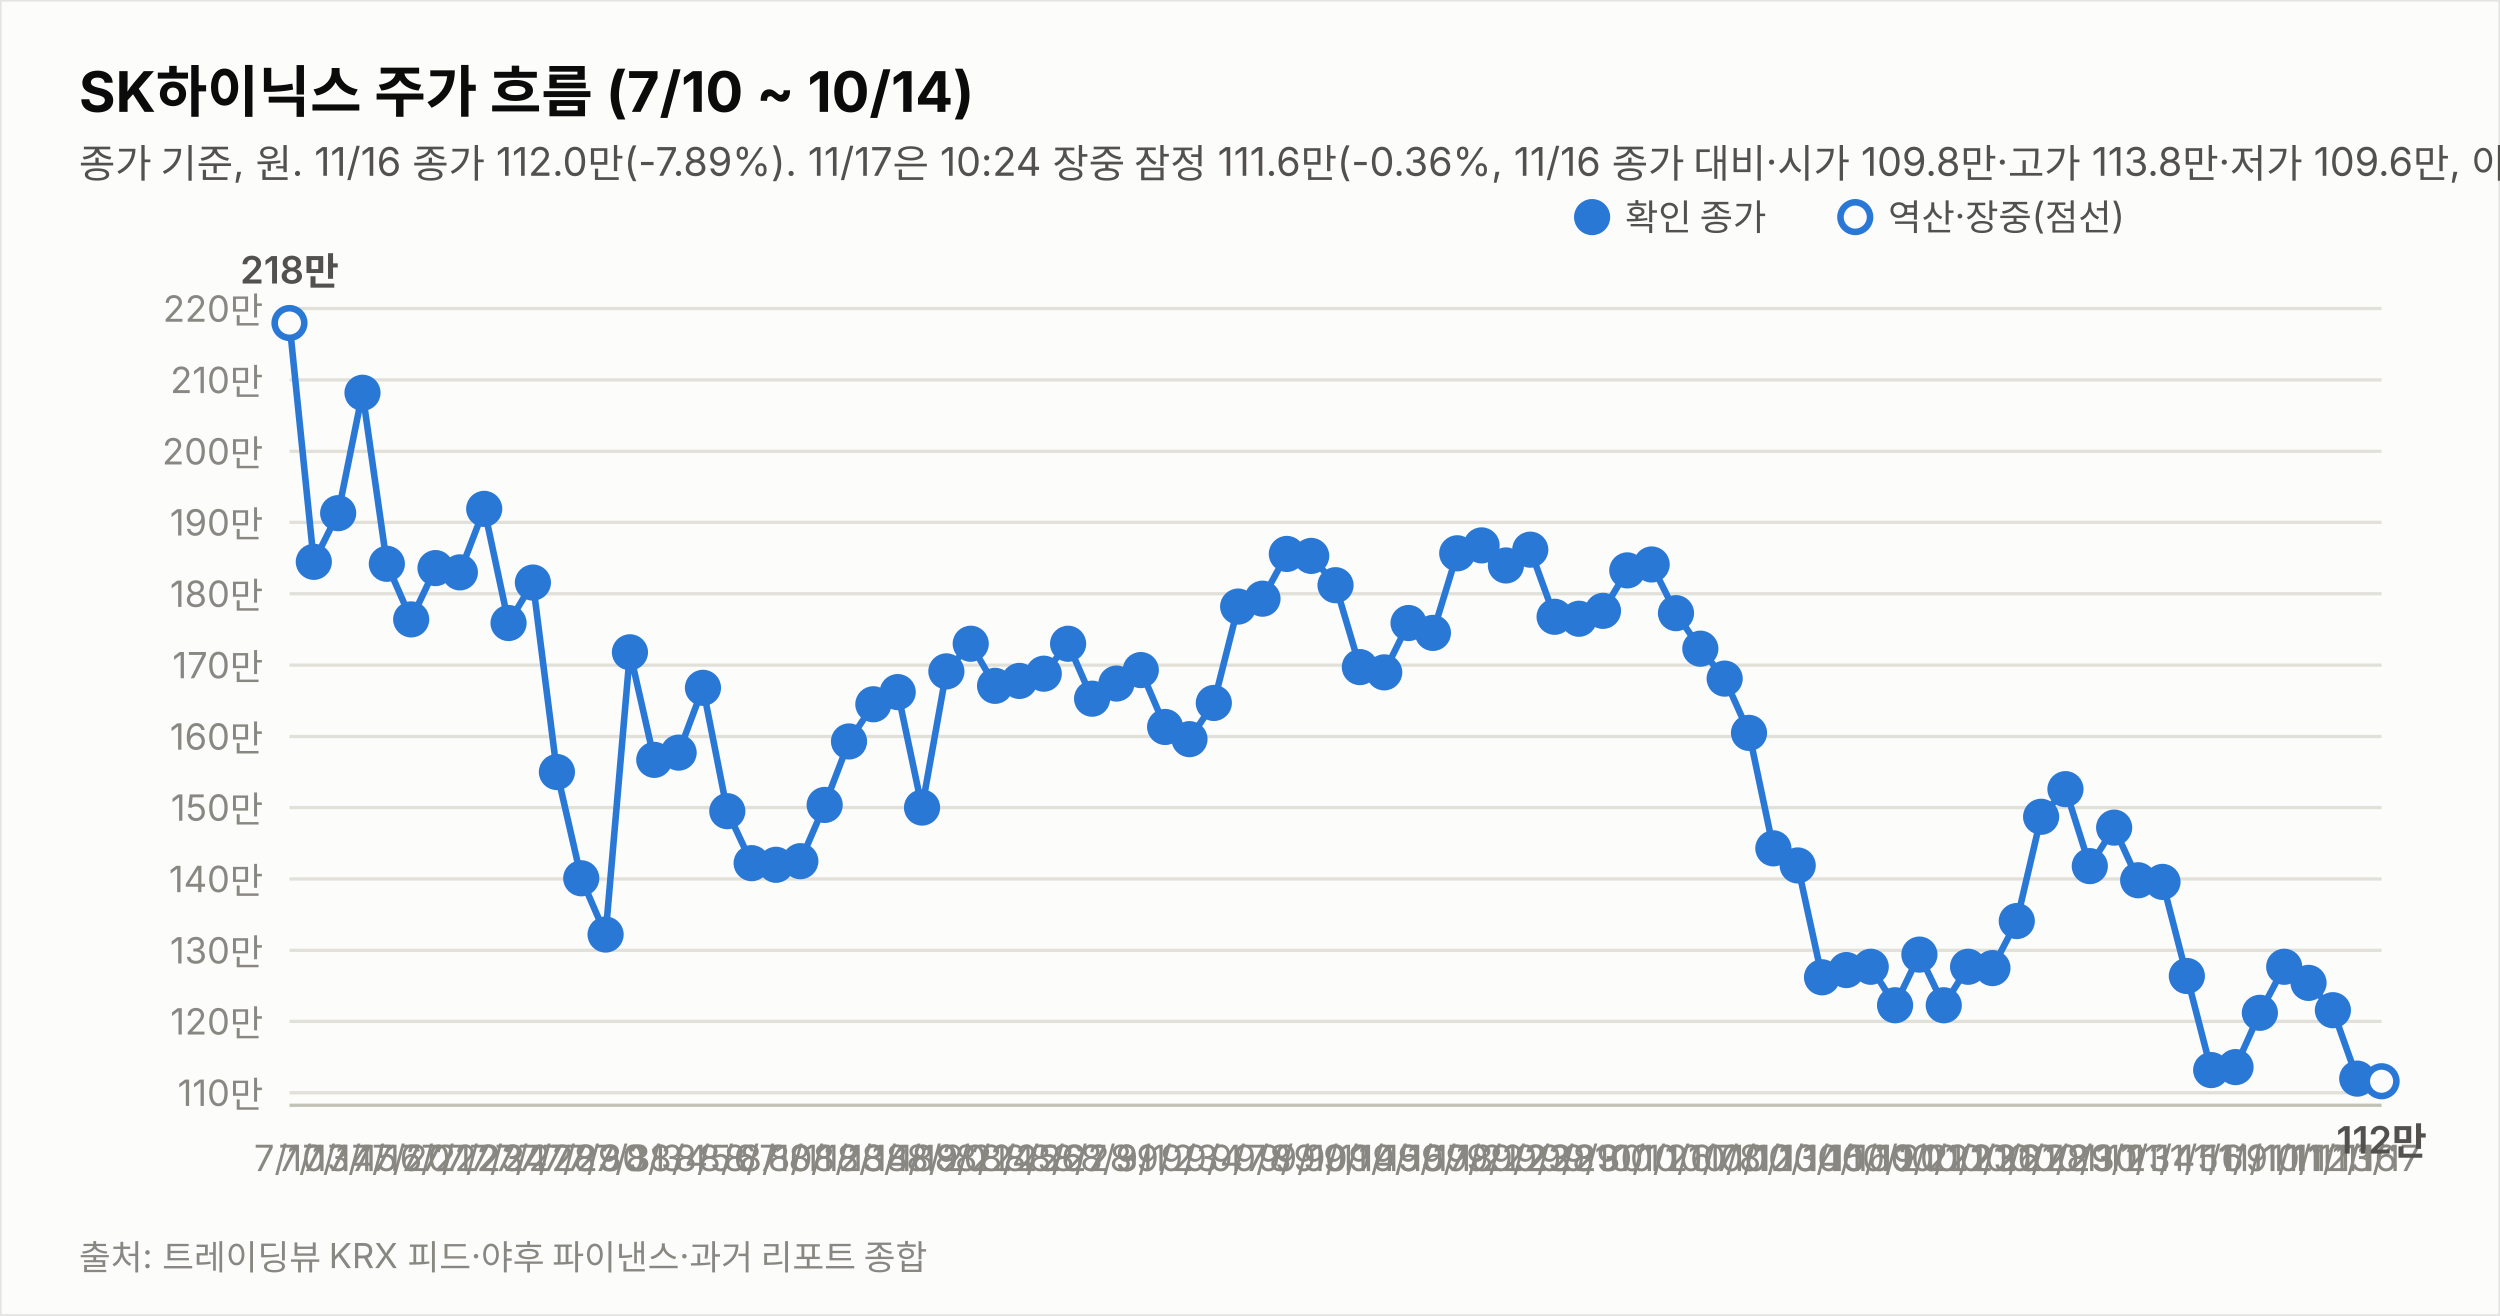
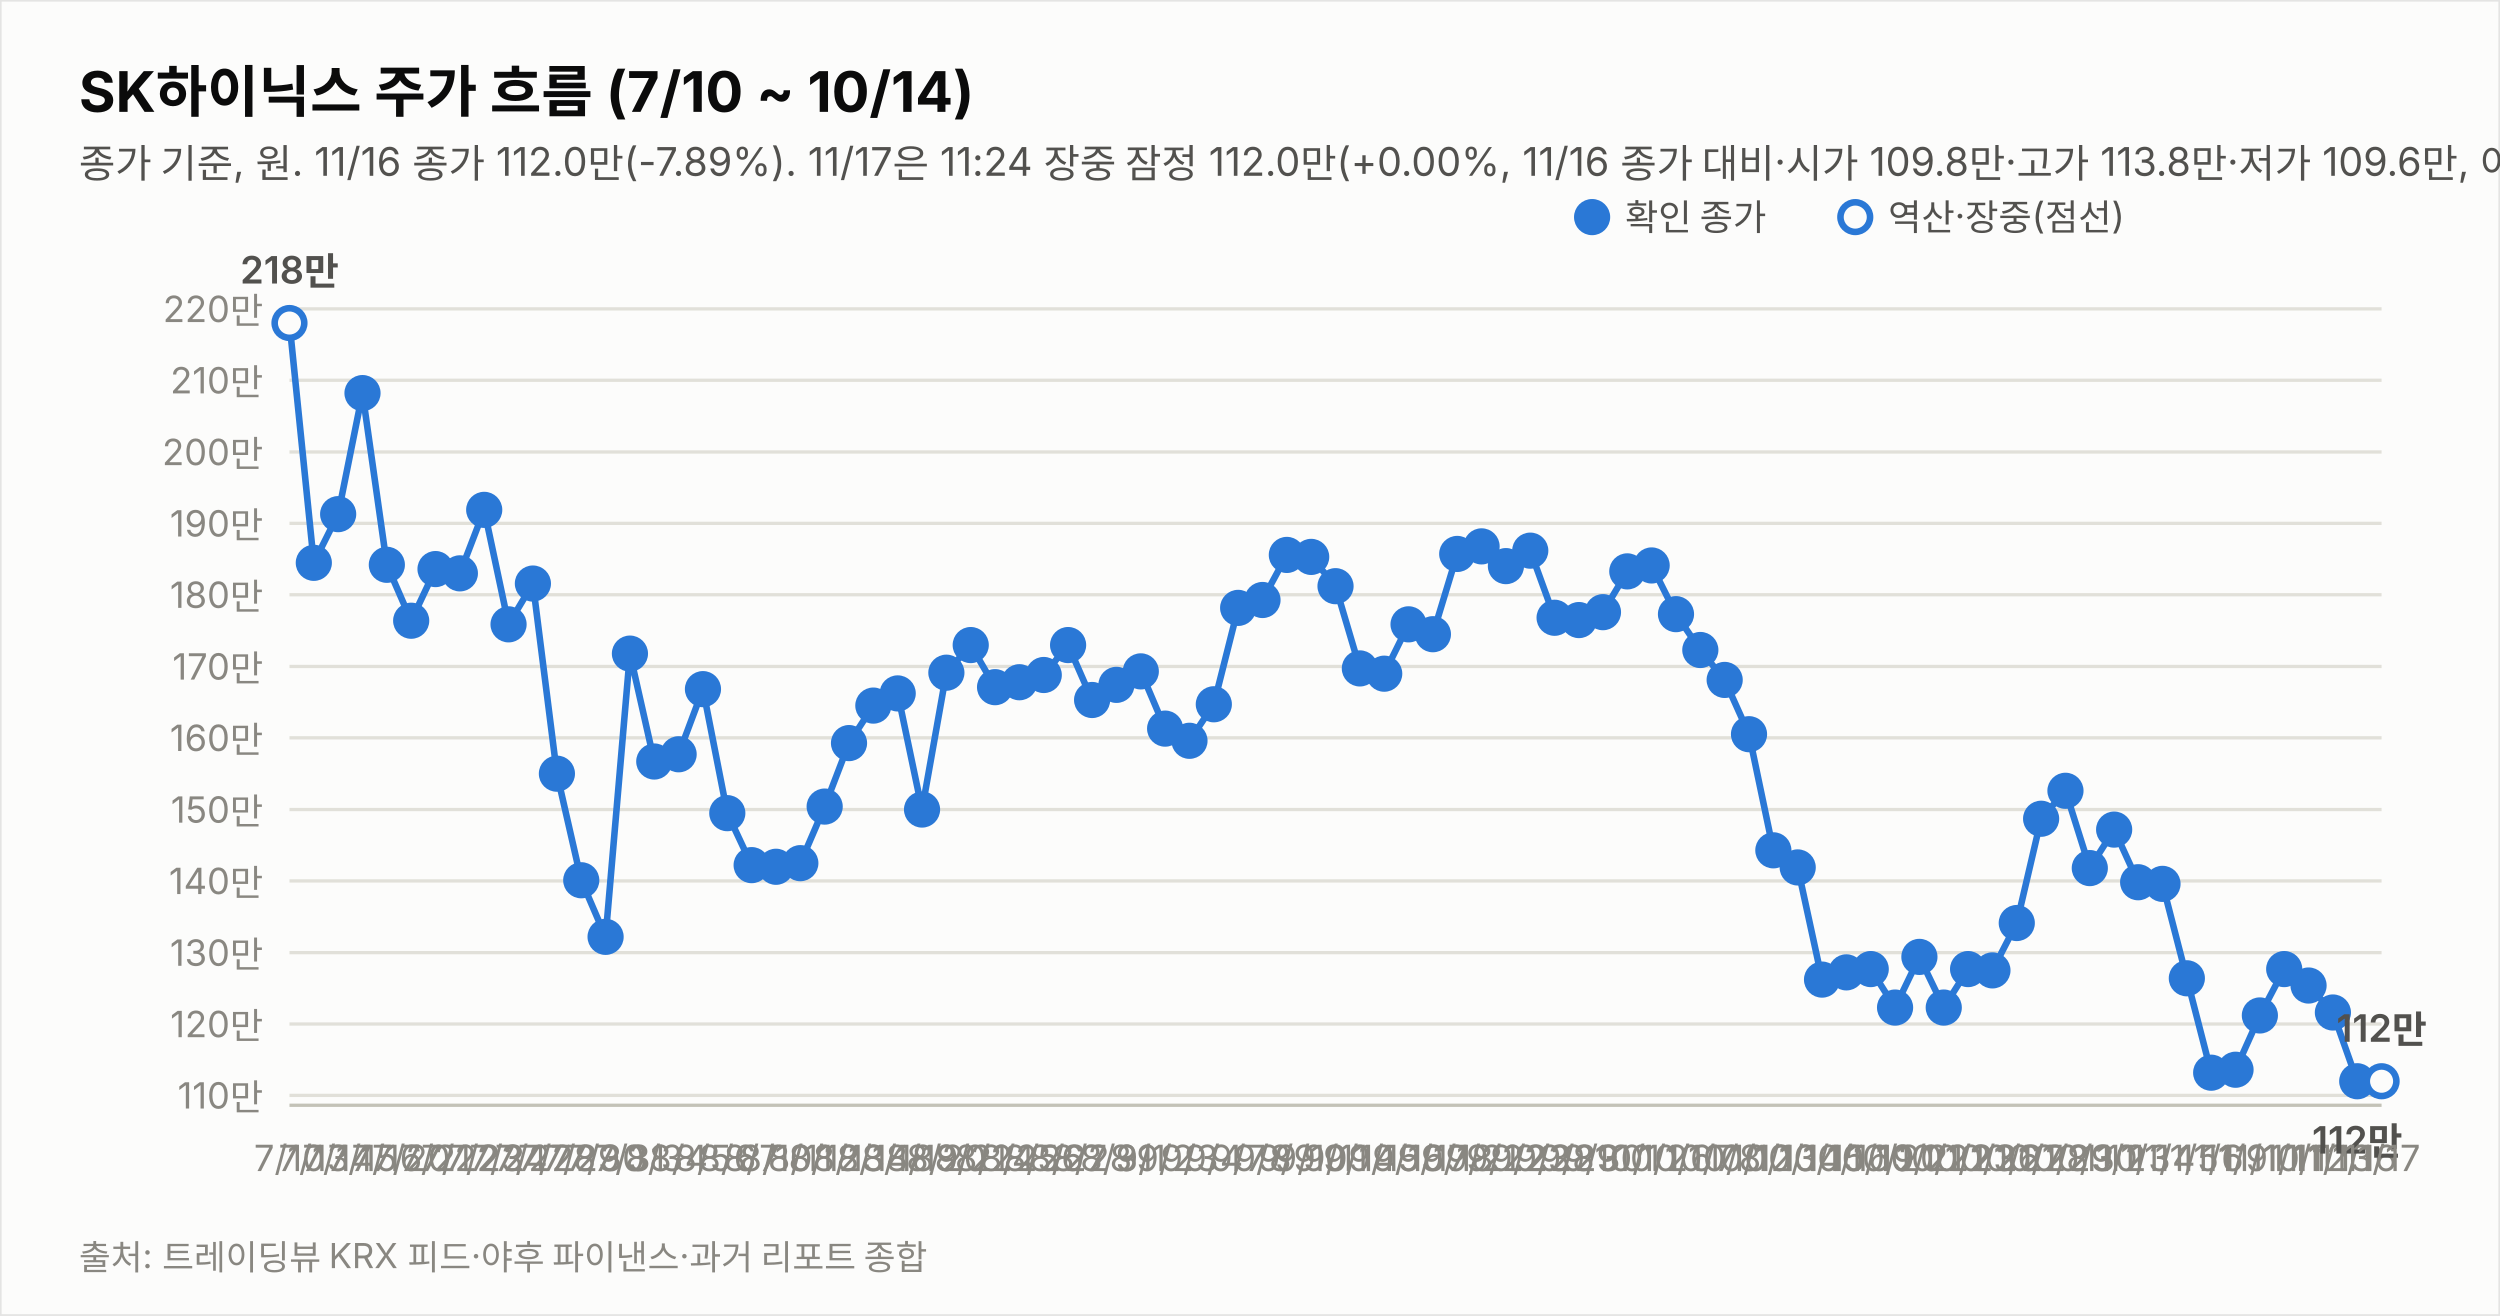
<svg xmlns="http://www.w3.org/2000/svg" width="760" height="400" viewBox="0 0 760 400" font-family="system-ui,-apple-system,&quot;Segoe UI&quot;,&quot;Malgun Gothic&quot;,&quot;Apple SD Gothic Neo&quot;,sans-serif">
  <rect width="760" height="400" fill="#fcfcfb" stroke="rgba(11,11,11,0.10)" />
  <text x="24" y="34" font-size="17" font-weight="700" fill="#0b0b0b">SK하이닉스 주가 흐름 (7/10 ~ 10/14)</text>
-   <text x="24" y="54" font-size="12" fill="#52514e">종가 기준, 원. 11/16 종가 112.0만(-7.89%). 11/17은 10:24 장중 잠정 111.6만(-0.36%, 11/16 종가 대비·시가 109.8만·고가 113.8만·저가 109.6만, 야후 지연 시세). 지표는 11/17 10:24 잠정.</text>
-   <line x1="88" y1="332.2" x2="724" y2="332.2" stroke="#e1e0d9" stroke-width="1" />
-   <text x="80" y="336.2" font-size="11" fill="#898781" text-anchor="end" style="font-variant-numeric:tabular-nums">110만</text>
-   <line x1="88" y1="310.5" x2="724" y2="310.5" stroke="#e1e0d9" stroke-width="1" />
-   <text x="80" y="314.5" font-size="11" fill="#898781" text-anchor="end" style="font-variant-numeric:tabular-nums">120만</text>
-   <line x1="88" y1="288.9" x2="724" y2="288.9" stroke="#e1e0d9" stroke-width="1" />
-   <text x="80" y="292.9" font-size="11" fill="#898781" text-anchor="end" style="font-variant-numeric:tabular-nums">130만</text>
-   <line x1="88" y1="267.2" x2="724" y2="267.2" stroke="#e1e0d9" stroke-width="1" />
-   <text x="80" y="271.2" font-size="11" fill="#898781" text-anchor="end" style="font-variant-numeric:tabular-nums">140만</text>
-   <line x1="88" y1="245.5" x2="724" y2="245.5" stroke="#e1e0d9" stroke-width="1" />
-   <text x="80" y="249.5" font-size="11" fill="#898781" text-anchor="end" style="font-variant-numeric:tabular-nums">150만</text>
-   <line x1="88" y1="223.9" x2="724" y2="223.9" stroke="#e1e0d9" stroke-width="1" />
-   <text x="80" y="227.9" font-size="11" fill="#898781" text-anchor="end" style="font-variant-numeric:tabular-nums">160만</text>
-   <line x1="88" y1="202.2" x2="724" y2="202.2" stroke="#e1e0d9" stroke-width="1" />
-   <text x="80" y="206.2" font-size="11" fill="#898781" text-anchor="end" style="font-variant-numeric:tabular-nums">170만</text>
-   <line x1="88" y1="180.5" x2="724" y2="180.5" stroke="#e1e0d9" stroke-width="1" />
-   <text x="80" y="184.5" font-size="11" fill="#898781" text-anchor="end" style="font-variant-numeric:tabular-nums">180만</text>
-   <line x1="88" y1="158.8" x2="724" y2="158.8" stroke="#e1e0d9" stroke-width="1" />
-   <text x="80" y="162.8" font-size="11" fill="#898781" text-anchor="end" style="font-variant-numeric:tabular-nums">190만</text>
-   <line x1="88" y1="137.2" x2="724" y2="137.2" stroke="#e1e0d9" stroke-width="1" />
-   <text x="80" y="141.2" font-size="11" fill="#898781" text-anchor="end" style="font-variant-numeric:tabular-nums">200만</text>
-   <line x1="88" y1="115.5" x2="724" y2="115.5" stroke="#e1e0d9" stroke-width="1" />
-   <text x="80" y="119.5" font-size="11" fill="#898781" text-anchor="end" style="font-variant-numeric:tabular-nums">210만</text>
-   <line x1="88" y1="93.8" x2="724" y2="93.8" stroke="#e1e0d9" stroke-width="1" />
-   <text x="80" y="97.8" font-size="11" fill="#898781" text-anchor="end" style="font-variant-numeric:tabular-nums">220만</text>
+   <text x="24" y="54" font-size="12" fill="#52514e">종가 기준, 원. 11/16 종가 112.0만(-7.89%). 11/17은 11:24 장중 잠정 112.0만(+0.00%, 11/16 종가 대비·시가 109.8만·고가 113.8만·저가 109.6만, 야후 지연 시세). 지표는 11/17 11:24 잠정.</text>
+   <line x1="88" y1="333.0" x2="724" y2="333.0" stroke="#e1e0d9" stroke-width="1" />
+   <text x="80" y="337.0" font-size="11" fill="#898781" text-anchor="end" style="font-variant-numeric:tabular-nums">110만</text>
+   <line x1="88" y1="311.3" x2="724" y2="311.3" stroke="#e1e0d9" stroke-width="1" />
+   <text x="80" y="315.3" font-size="11" fill="#898781" text-anchor="end" style="font-variant-numeric:tabular-nums">120만</text>
+   <line x1="88" y1="289.6" x2="724" y2="289.6" stroke="#e1e0d9" stroke-width="1" />
+   <text x="80" y="293.6" font-size="11" fill="#898781" text-anchor="end" style="font-variant-numeric:tabular-nums">130만</text>
+   <line x1="88" y1="267.8" x2="724" y2="267.8" stroke="#e1e0d9" stroke-width="1" />
+   <text x="80" y="271.8" font-size="11" fill="#898781" text-anchor="end" style="font-variant-numeric:tabular-nums">140만</text>
+   <line x1="88" y1="246.1" x2="724" y2="246.1" stroke="#e1e0d9" stroke-width="1" />
+   <text x="80" y="250.1" font-size="11" fill="#898781" text-anchor="end" style="font-variant-numeric:tabular-nums">150만</text>
+   <line x1="88" y1="224.3" x2="724" y2="224.3" stroke="#e1e0d9" stroke-width="1" />
+   <text x="80" y="228.3" font-size="11" fill="#898781" text-anchor="end" style="font-variant-numeric:tabular-nums">160만</text>
+   <line x1="88" y1="202.6" x2="724" y2="202.6" stroke="#e1e0d9" stroke-width="1" />
+   <text x="80" y="206.6" font-size="11" fill="#898781" text-anchor="end" style="font-variant-numeric:tabular-nums">170만</text>
+   <line x1="88" y1="180.8" x2="724" y2="180.8" stroke="#e1e0d9" stroke-width="1" />
+   <text x="80" y="184.8" font-size="11" fill="#898781" text-anchor="end" style="font-variant-numeric:tabular-nums">180만</text>
+   <line x1="88" y1="159.1" x2="724" y2="159.1" stroke="#e1e0d9" stroke-width="1" />
+   <text x="80" y="163.1" font-size="11" fill="#898781" text-anchor="end" style="font-variant-numeric:tabular-nums">190만</text>
+   <line x1="88" y1="137.4" x2="724" y2="137.4" stroke="#e1e0d9" stroke-width="1" />
+   <text x="80" y="141.4" font-size="11" fill="#898781" text-anchor="end" style="font-variant-numeric:tabular-nums">200만</text>
+   <line x1="88" y1="115.6" x2="724" y2="115.6" stroke="#e1e0d9" stroke-width="1" />
+   <text x="80" y="119.6" font-size="11" fill="#898781" text-anchor="end" style="font-variant-numeric:tabular-nums">210만</text>
+   <line x1="88" y1="93.9" x2="724" y2="93.9" stroke="#e1e0d9" stroke-width="1" />
+   <text x="80" y="97.9" font-size="11" fill="#898781" text-anchor="end" style="font-variant-numeric:tabular-nums">220만</text>
  <line x1="88" y1="336" x2="724" y2="336" stroke="#c3c2b7" stroke-width="1" />
-   <path d="M88.0,98.2 L95.4,170.8 L102.8,156.0 L110.2,119.4 L117.6,171.4 L125.0,188.3 L132.4,172.7 L139.8,174.0 L147.2,154.7 L154.6,189.4 L162.0,177.1 L169.3,234.7 L176.7,267.0 L184.1,284.1 L191.5,198.3 L198.9,231.0 L206.3,228.8 L213.7,209.1 L221.1,246.6 L228.5,262.4 L235.9,262.9 L243.3,261.8 L250.7,244.7 L258.1,225.4 L265.5,214.1 L272.9,210.4 L280.3,245.5 L287.7,204.1 L295.1,195.7 L302.5,208.5 L309.9,207.0 L317.3,204.8 L324.7,195.7 L332.0,212.4 L339.4,207.8 L346.8,203.7 L354.2,221.0 L361.6,224.7 L369.0,213.7 L376.4,184.4 L383.8,182.0 L391.2,168.4 L398.6,169.0 L406.0,177.9 L413.4,202.8 L420.8,204.4 L428.2,189.4 L435.6,192.4 L443.0,168.2 L450.4,165.8 L457.8,171.9 L465.2,167.1 L472.6,187.5 L480.0,188.1 L487.3,185.7 L494.7,173.4 L502.1,171.6 L509.5,186.4 L516.9,197.2 L524.3,206.3 L531.7,222.8 L539.1,257.9 L546.5,263.1 L553.9,297.1 L561.3,294.9 L568.7,293.9 L576.1,305.6 L583.5,290.2 L590.9,305.6 L598.3,293.9 L605.7,294.3 L613.1,280.0 L620.5,248.3 L627.9,239.9 L635.3,263.3 L642.7,251.6 L650.0,267.6 L657.4,268.1 L664.8,296.7 L672.2,325.3 L679.6,324.4 L687.0,307.9 L694.4,293.9 L701.8,298.8 L709.2,307.1 L716.6,327.9" fill="none" stroke="#2a78d6" stroke-width="2" />
-   <path d="M716.6,327.9 L724.0,328.7" fill="none" stroke="#2a78d6" stroke-width="2" stroke-dasharray="5 4" />
+   <path d="M88.0,98.2 L95.4,171.1 L102.8,156.3 L110.2,119.5 L117.6,171.7 L125.0,188.7 L132.4,173.0 L139.8,174.3 L147.2,155.0 L154.6,189.8 L162.0,177.4 L169.3,235.2 L176.7,267.6 L184.1,284.8 L191.5,198.7 L198.9,231.5 L206.3,229.3 L213.7,209.5 L221.1,247.2 L228.5,263.0 L235.9,263.5 L243.3,262.4 L250.7,245.2 L258.1,225.9 L265.5,214.5 L272.9,210.8 L280.3,246.1 L287.7,204.5 L295.1,196.1 L302.5,208.9 L309.9,207.4 L317.3,205.2 L324.7,196.1 L332.0,212.8 L339.4,208.2 L346.8,204.1 L354.2,221.5 L361.6,225.2 L369.0,214.1 L376.4,184.8 L383.8,182.4 L391.2,168.7 L398.6,169.3 L406.0,178.2 L413.4,203.2 L420.8,204.8 L428.2,189.8 L435.6,192.8 L443.0,168.4 L450.4,166.1 L457.8,172.1 L465.2,167.4 L472.6,187.8 L480.0,188.5 L487.3,186.1 L494.7,173.7 L502.1,171.9 L509.5,186.7 L516.9,197.6 L524.3,206.7 L531.7,223.2 L539.1,258.5 L546.5,263.7 L553.9,297.8 L561.3,295.6 L568.7,294.6 L576.1,306.3 L583.5,290.9 L590.9,306.3 L598.3,294.6 L605.7,295.0 L613.1,280.6 L620.5,248.9 L627.9,240.4 L635.3,263.9 L642.7,252.2 L650.0,268.2 L657.4,268.7 L664.8,297.4 L672.2,326.1 L679.6,325.2 L687.0,308.7 L694.4,294.6 L701.8,299.6 L709.2,307.8 L716.6,328.7" fill="none" stroke="#2a78d6" stroke-width="2" />
+   <path d="M716.6,328.7 L724.0,328.7" fill="none" stroke="#2a78d6" stroke-width="2" stroke-dasharray="5 4" />
  <circle cx="88.0" cy="98.2" r="4.5" fill="#fcfcfb" stroke="#2a78d6" stroke-width="2" />
  <text x="88.0" y="356" font-size="11" fill="#898781" text-anchor="middle">7/10</text>
  <text x="88.0" y="86.2" font-size="11.5" font-weight="600" fill="#52514e" text-anchor="middle" style="font-variant-numeric:tabular-nums">218만</text>
-   <circle cx="95.4" cy="170.8" r="4.5" fill="#2a78d6" stroke="#2a78d6" stroke-width="2" />
+   <circle cx="95.4" cy="171.1" r="4.5" fill="#2a78d6" stroke="#2a78d6" stroke-width="2" />
  <text x="95.4" y="356" font-size="11" fill="#898781" text-anchor="middle">7/13</text>
-   <circle cx="102.8" cy="156.0" r="4.5" fill="#2a78d6" stroke="#2a78d6" stroke-width="2" />
+   <circle cx="102.8" cy="156.3" r="4.5" fill="#2a78d6" stroke="#2a78d6" stroke-width="2" />
  <text x="102.8" y="356" font-size="11" fill="#898781" text-anchor="middle">7/14</text>
-   <circle cx="110.2" cy="119.4" r="4.5" fill="#2a78d6" stroke="#2a78d6" stroke-width="2" />
+   <circle cx="110.2" cy="119.5" r="4.5" fill="#2a78d6" stroke="#2a78d6" stroke-width="2" />
  <text x="110.2" y="356" font-size="11" fill="#898781" text-anchor="middle">7/15</text>
-   <circle cx="117.6" cy="171.4" r="4.5" fill="#2a78d6" stroke="#2a78d6" stroke-width="2" />
+   <circle cx="117.6" cy="171.7" r="4.5" fill="#2a78d6" stroke="#2a78d6" stroke-width="2" />
  <text x="117.6" y="356" font-size="11" fill="#898781" text-anchor="middle">7/16</text>
-   <circle cx="125.0" cy="188.3" r="4.5" fill="#2a78d6" stroke="#2a78d6" stroke-width="2" />
+   <circle cx="125.0" cy="188.7" r="4.5" fill="#2a78d6" stroke="#2a78d6" stroke-width="2" />
  <text x="125.0" y="356" font-size="11" fill="#898781" text-anchor="middle">7/20</text>
-   <circle cx="132.4" cy="172.7" r="4.5" fill="#2a78d6" stroke="#2a78d6" stroke-width="2" />
+   <circle cx="132.4" cy="173.0" r="4.5" fill="#2a78d6" stroke="#2a78d6" stroke-width="2" />
  <text x="132.4" y="356" font-size="11" fill="#898781" text-anchor="middle">7/21</text>
-   <circle cx="139.8" cy="174.0" r="4.5" fill="#2a78d6" stroke="#2a78d6" stroke-width="2" />
+   <circle cx="139.8" cy="174.3" r="4.5" fill="#2a78d6" stroke="#2a78d6" stroke-width="2" />
  <text x="139.8" y="356" font-size="11" fill="#898781" text-anchor="middle">7/22</text>
-   <circle cx="147.2" cy="154.7" r="4.5" fill="#2a78d6" stroke="#2a78d6" stroke-width="2" />
+   <circle cx="147.2" cy="155.0" r="4.5" fill="#2a78d6" stroke="#2a78d6" stroke-width="2" />
  <text x="147.2" y="356" font-size="11" fill="#898781" text-anchor="middle">7/23</text>
-   <circle cx="154.6" cy="189.4" r="4.5" fill="#2a78d6" stroke="#2a78d6" stroke-width="2" />
+   <circle cx="154.6" cy="189.8" r="4.5" fill="#2a78d6" stroke="#2a78d6" stroke-width="2" />
  <text x="154.6" y="356" font-size="11" fill="#898781" text-anchor="middle">7/24</text>
-   <circle cx="162.0" cy="177.1" r="4.5" fill="#2a78d6" stroke="#2a78d6" stroke-width="2" />
+   <circle cx="162.0" cy="177.4" r="4.5" fill="#2a78d6" stroke="#2a78d6" stroke-width="2" />
  <text x="162.0" y="356" font-size="11" fill="#898781" text-anchor="middle">7/27</text>
-   <circle cx="169.3" cy="234.7" r="4.5" fill="#2a78d6" stroke="#2a78d6" stroke-width="2" />
+   <circle cx="169.3" cy="235.2" r="4.5" fill="#2a78d6" stroke="#2a78d6" stroke-width="2" />
  <text x="169.3" y="356" font-size="11" fill="#898781" text-anchor="middle">7/28</text>
-   <circle cx="176.7" cy="267.0" r="4.5" fill="#2a78d6" stroke="#2a78d6" stroke-width="2" />
+   <circle cx="176.7" cy="267.6" r="4.5" fill="#2a78d6" stroke="#2a78d6" stroke-width="2" />
  <text x="176.7" y="356" font-size="11" fill="#898781" text-anchor="middle">7/29</text>
-   <circle cx="184.1" cy="284.1" r="4.5" fill="#2a78d6" stroke="#2a78d6" stroke-width="2" />
+   <circle cx="184.1" cy="284.8" r="4.5" fill="#2a78d6" stroke="#2a78d6" stroke-width="2" />
  <text x="184.1" y="356" font-size="11" fill="#898781" text-anchor="middle">7/30</text>
-   <circle cx="191.5" cy="198.3" r="4.5" fill="#2a78d6" stroke="#2a78d6" stroke-width="2" />
+   <circle cx="191.5" cy="198.7" r="4.5" fill="#2a78d6" stroke="#2a78d6" stroke-width="2" />
  <text x="191.5" y="356" font-size="11" fill="#898781" text-anchor="middle">7/31</text>
-   <circle cx="198.9" cy="231.0" r="4.5" fill="#2a78d6" stroke="#2a78d6" stroke-width="2" />
+   <circle cx="198.9" cy="231.5" r="4.5" fill="#2a78d6" stroke="#2a78d6" stroke-width="2" />
  <text x="198.9" y="356" font-size="11" fill="#898781" text-anchor="middle">8/3</text>
-   <circle cx="206.3" cy="228.8" r="4.5" fill="#2a78d6" stroke="#2a78d6" stroke-width="2" />
+   <circle cx="206.3" cy="229.3" r="4.5" fill="#2a78d6" stroke="#2a78d6" stroke-width="2" />
  <text x="206.3" y="356" font-size="11" fill="#898781" text-anchor="middle">8/4</text>
-   <circle cx="213.7" cy="209.1" r="4.5" fill="#2a78d6" stroke="#2a78d6" stroke-width="2" />
+   <circle cx="213.7" cy="209.5" r="4.5" fill="#2a78d6" stroke="#2a78d6" stroke-width="2" />
  <text x="213.7" y="356" font-size="11" fill="#898781" text-anchor="middle">8/5</text>
-   <circle cx="221.1" cy="246.6" r="4.5" fill="#2a78d6" stroke="#2a78d6" stroke-width="2" />
+   <circle cx="221.1" cy="247.2" r="4.5" fill="#2a78d6" stroke="#2a78d6" stroke-width="2" />
  <text x="221.1" y="356" font-size="11" fill="#898781" text-anchor="middle">8/6</text>
-   <circle cx="228.5" cy="262.4" r="4.5" fill="#2a78d6" stroke="#2a78d6" stroke-width="2" />
+   <circle cx="228.5" cy="263.0" r="4.5" fill="#2a78d6" stroke="#2a78d6" stroke-width="2" />
  <text x="228.5" y="356" font-size="11" fill="#898781" text-anchor="middle">8/7</text>
-   <circle cx="235.9" cy="262.9" r="4.5" fill="#2a78d6" stroke="#2a78d6" stroke-width="2" />
+   <circle cx="235.9" cy="263.5" r="4.5" fill="#2a78d6" stroke="#2a78d6" stroke-width="2" />
  <text x="235.9" y="356" font-size="11" fill="#898781" text-anchor="middle">8/10</text>
-   <circle cx="243.3" cy="261.8" r="4.5" fill="#2a78d6" stroke="#2a78d6" stroke-width="2" />
+   <circle cx="243.3" cy="262.4" r="4.5" fill="#2a78d6" stroke="#2a78d6" stroke-width="2" />
  <text x="243.3" y="356" font-size="11" fill="#898781" text-anchor="middle">8/11</text>
-   <circle cx="250.7" cy="244.7" r="4.5" fill="#2a78d6" stroke="#2a78d6" stroke-width="2" />
+   <circle cx="250.7" cy="245.2" r="4.5" fill="#2a78d6" stroke="#2a78d6" stroke-width="2" />
  <text x="250.7" y="356" font-size="11" fill="#898781" text-anchor="middle">8/12</text>
-   <circle cx="258.1" cy="225.4" r="4.5" fill="#2a78d6" stroke="#2a78d6" stroke-width="2" />
+   <circle cx="258.1" cy="225.9" r="4.5" fill="#2a78d6" stroke="#2a78d6" stroke-width="2" />
  <text x="258.1" y="356" font-size="11" fill="#898781" text-anchor="middle">8/13</text>
-   <circle cx="265.5" cy="214.1" r="4.5" fill="#2a78d6" stroke="#2a78d6" stroke-width="2" />
+   <circle cx="265.5" cy="214.5" r="4.5" fill="#2a78d6" stroke="#2a78d6" stroke-width="2" />
  <text x="265.5" y="356" font-size="11" fill="#898781" text-anchor="middle">8/14</text>
-   <circle cx="272.9" cy="210.4" r="4.5" fill="#2a78d6" stroke="#2a78d6" stroke-width="2" />
+   <circle cx="272.9" cy="210.8" r="4.5" fill="#2a78d6" stroke="#2a78d6" stroke-width="2" />
  <text x="272.9" y="356" font-size="11" fill="#898781" text-anchor="middle">8/18</text>
-   <circle cx="280.3" cy="245.5" r="4.5" fill="#2a78d6" stroke="#2a78d6" stroke-width="2" />
+   <circle cx="280.3" cy="246.1" r="4.5" fill="#2a78d6" stroke="#2a78d6" stroke-width="2" />
  <text x="280.3" y="356" font-size="11" fill="#898781" text-anchor="middle">8/19</text>
-   <circle cx="287.7" cy="204.1" r="4.5" fill="#2a78d6" stroke="#2a78d6" stroke-width="2" />
+   <circle cx="287.7" cy="204.5" r="4.5" fill="#2a78d6" stroke="#2a78d6" stroke-width="2" />
  <text x="287.7" y="356" font-size="11" fill="#898781" text-anchor="middle">8/20</text>
-   <circle cx="295.1" cy="195.7" r="4.5" fill="#2a78d6" stroke="#2a78d6" stroke-width="2" />
+   <circle cx="295.1" cy="196.1" r="4.5" fill="#2a78d6" stroke="#2a78d6" stroke-width="2" />
  <text x="295.1" y="356" font-size="11" fill="#898781" text-anchor="middle">8/21</text>
-   <circle cx="302.5" cy="208.5" r="4.5" fill="#2a78d6" stroke="#2a78d6" stroke-width="2" />
+   <circle cx="302.5" cy="208.9" r="4.5" fill="#2a78d6" stroke="#2a78d6" stroke-width="2" />
  <text x="302.5" y="356" font-size="11" fill="#898781" text-anchor="middle">8/24</text>
-   <circle cx="309.9" cy="207.0" r="4.5" fill="#2a78d6" stroke="#2a78d6" stroke-width="2" />
+   <circle cx="309.9" cy="207.4" r="4.5" fill="#2a78d6" stroke="#2a78d6" stroke-width="2" />
  <text x="309.9" y="356" font-size="11" fill="#898781" text-anchor="middle">8/25</text>
-   <circle cx="317.3" cy="204.8" r="4.5" fill="#2a78d6" stroke="#2a78d6" stroke-width="2" />
+   <circle cx="317.3" cy="205.2" r="4.5" fill="#2a78d6" stroke="#2a78d6" stroke-width="2" />
  <text x="317.3" y="356" font-size="11" fill="#898781" text-anchor="middle">8/26</text>
-   <circle cx="324.7" cy="195.7" r="4.5" fill="#2a78d6" stroke="#2a78d6" stroke-width="2" />
+   <circle cx="324.7" cy="196.1" r="4.5" fill="#2a78d6" stroke="#2a78d6" stroke-width="2" />
  <text x="324.7" y="356" font-size="11" fill="#898781" text-anchor="middle">8/27</text>
-   <circle cx="332.0" cy="212.4" r="4.5" fill="#2a78d6" stroke="#2a78d6" stroke-width="2" />
+   <circle cx="332.0" cy="212.8" r="4.5" fill="#2a78d6" stroke="#2a78d6" stroke-width="2" />
  <text x="332.0" y="356" font-size="11" fill="#898781" text-anchor="middle">8/28</text>
-   <circle cx="339.4" cy="207.8" r="4.5" fill="#2a78d6" stroke="#2a78d6" stroke-width="2" />
+   <circle cx="339.4" cy="208.2" r="4.5" fill="#2a78d6" stroke="#2a78d6" stroke-width="2" />
  <text x="339.4" y="356" font-size="11" fill="#898781" text-anchor="middle">8/31</text>
-   <circle cx="346.8" cy="203.7" r="4.5" fill="#2a78d6" stroke="#2a78d6" stroke-width="2" />
+   <circle cx="346.8" cy="204.1" r="4.5" fill="#2a78d6" stroke="#2a78d6" stroke-width="2" />
  <text x="346.8" y="356" font-size="11" fill="#898781" text-anchor="middle">9/1</text>
-   <circle cx="354.2" cy="221.0" r="4.5" fill="#2a78d6" stroke="#2a78d6" stroke-width="2" />
+   <circle cx="354.2" cy="221.5" r="4.5" fill="#2a78d6" stroke="#2a78d6" stroke-width="2" />
  <text x="354.2" y="356" font-size="11" fill="#898781" text-anchor="middle">9/2</text>
-   <circle cx="361.6" cy="224.7" r="4.5" fill="#2a78d6" stroke="#2a78d6" stroke-width="2" />
+   <circle cx="361.6" cy="225.2" r="4.5" fill="#2a78d6" stroke="#2a78d6" stroke-width="2" />
  <text x="361.6" y="356" font-size="11" fill="#898781" text-anchor="middle">9/3</text>
-   <circle cx="369.0" cy="213.7" r="4.5" fill="#2a78d6" stroke="#2a78d6" stroke-width="2" />
+   <circle cx="369.0" cy="214.1" r="4.5" fill="#2a78d6" stroke="#2a78d6" stroke-width="2" />
  <text x="369.0" y="356" font-size="11" fill="#898781" text-anchor="middle">9/4</text>
-   <circle cx="376.4" cy="184.4" r="4.5" fill="#2a78d6" stroke="#2a78d6" stroke-width="2" />
+   <circle cx="376.4" cy="184.8" r="4.5" fill="#2a78d6" stroke="#2a78d6" stroke-width="2" />
  <text x="376.4" y="356" font-size="11" fill="#898781" text-anchor="middle">9/7</text>
-   <circle cx="383.8" cy="182.0" r="4.5" fill="#2a78d6" stroke="#2a78d6" stroke-width="2" />
+   <circle cx="383.8" cy="182.4" r="4.5" fill="#2a78d6" stroke="#2a78d6" stroke-width="2" />
  <text x="383.8" y="356" font-size="11" fill="#898781" text-anchor="middle">9/8</text>
-   <circle cx="391.2" cy="168.4" r="4.5" fill="#2a78d6" stroke="#2a78d6" stroke-width="2" />
+   <circle cx="391.2" cy="168.7" r="4.5" fill="#2a78d6" stroke="#2a78d6" stroke-width="2" />
  <text x="391.2" y="356" font-size="11" fill="#898781" text-anchor="middle">9/9</text>
-   <circle cx="398.6" cy="169.0" r="4.5" fill="#2a78d6" stroke="#2a78d6" stroke-width="2" />
+   <circle cx="398.6" cy="169.3" r="4.5" fill="#2a78d6" stroke="#2a78d6" stroke-width="2" />
  <text x="398.6" y="356" font-size="11" fill="#898781" text-anchor="middle">9/10</text>
-   <circle cx="406.0" cy="177.9" r="4.5" fill="#2a78d6" stroke="#2a78d6" stroke-width="2" />
+   <circle cx="406.0" cy="178.2" r="4.5" fill="#2a78d6" stroke="#2a78d6" stroke-width="2" />
  <text x="406.0" y="356" font-size="11" fill="#898781" text-anchor="middle">9/11</text>
-   <circle cx="413.4" cy="202.8" r="4.5" fill="#2a78d6" stroke="#2a78d6" stroke-width="2" />
+   <circle cx="413.4" cy="203.2" r="4.5" fill="#2a78d6" stroke="#2a78d6" stroke-width="2" />
  <text x="413.4" y="356" font-size="11" fill="#898781" text-anchor="middle">9/14</text>
-   <circle cx="420.8" cy="204.4" r="4.5" fill="#2a78d6" stroke="#2a78d6" stroke-width="2" />
+   <circle cx="420.8" cy="204.8" r="4.5" fill="#2a78d6" stroke="#2a78d6" stroke-width="2" />
  <text x="420.8" y="356" font-size="11" fill="#898781" text-anchor="middle">9/15</text>
-   <circle cx="428.2" cy="189.4" r="4.5" fill="#2a78d6" stroke="#2a78d6" stroke-width="2" />
+   <circle cx="428.2" cy="189.8" r="4.5" fill="#2a78d6" stroke="#2a78d6" stroke-width="2" />
  <text x="428.2" y="356" font-size="11" fill="#898781" text-anchor="middle">9/16</text>
-   <circle cx="435.6" cy="192.4" r="4.5" fill="#2a78d6" stroke="#2a78d6" stroke-width="2" />
+   <circle cx="435.6" cy="192.8" r="4.5" fill="#2a78d6" stroke="#2a78d6" stroke-width="2" />
  <text x="435.6" y="356" font-size="11" fill="#898781" text-anchor="middle">9/17</text>
-   <circle cx="443.0" cy="168.2" r="4.5" fill="#2a78d6" stroke="#2a78d6" stroke-width="2" />
+   <circle cx="443.0" cy="168.4" r="4.5" fill="#2a78d6" stroke="#2a78d6" stroke-width="2" />
  <text x="443.0" y="356" font-size="11" fill="#898781" text-anchor="middle">9/18</text>
-   <circle cx="450.4" cy="165.8" r="4.5" fill="#2a78d6" stroke="#2a78d6" stroke-width="2" />
+   <circle cx="450.4" cy="166.1" r="4.5" fill="#2a78d6" stroke="#2a78d6" stroke-width="2" />
  <text x="450.4" y="356" font-size="11" fill="#898781" text-anchor="middle">9/21</text>
-   <circle cx="457.8" cy="171.9" r="4.5" fill="#2a78d6" stroke="#2a78d6" stroke-width="2" />
+   <circle cx="457.8" cy="172.1" r="4.5" fill="#2a78d6" stroke="#2a78d6" stroke-width="2" />
  <text x="457.8" y="356" font-size="11" fill="#898781" text-anchor="middle">9/22</text>
-   <circle cx="465.2" cy="167.1" r="4.5" fill="#2a78d6" stroke="#2a78d6" stroke-width="2" />
+   <circle cx="465.2" cy="167.4" r="4.5" fill="#2a78d6" stroke="#2a78d6" stroke-width="2" />
  <text x="465.2" y="356" font-size="11" fill="#898781" text-anchor="middle">9/23</text>
-   <circle cx="472.6" cy="187.5" r="4.5" fill="#2a78d6" stroke="#2a78d6" stroke-width="2" />
+   <circle cx="472.6" cy="187.8" r="4.5" fill="#2a78d6" stroke="#2a78d6" stroke-width="2" />
  <text x="472.6" y="356" font-size="11" fill="#898781" text-anchor="middle">9/28</text>
-   <circle cx="480.0" cy="188.1" r="4.5" fill="#2a78d6" stroke="#2a78d6" stroke-width="2" />
+   <circle cx="480.0" cy="188.5" r="4.5" fill="#2a78d6" stroke="#2a78d6" stroke-width="2" />
  <text x="480.0" y="356" font-size="11" fill="#898781" text-anchor="middle">9/29</text>
-   <circle cx="487.3" cy="185.7" r="4.5" fill="#2a78d6" stroke="#2a78d6" stroke-width="2" />
+   <circle cx="487.3" cy="186.1" r="4.5" fill="#2a78d6" stroke="#2a78d6" stroke-width="2" />
  <text x="487.3" y="356" font-size="11" fill="#898781" text-anchor="middle">9/30</text>
-   <circle cx="494.7" cy="173.4" r="4.5" fill="#2a78d6" stroke="#2a78d6" stroke-width="2" />
+   <circle cx="494.7" cy="173.7" r="4.5" fill="#2a78d6" stroke="#2a78d6" stroke-width="2" />
  <text x="494.7" y="356" font-size="11" fill="#898781" text-anchor="middle">10/1</text>
-   <circle cx="502.1" cy="171.6" r="4.5" fill="#2a78d6" stroke="#2a78d6" stroke-width="2" />
+   <circle cx="502.1" cy="171.9" r="4.5" fill="#2a78d6" stroke="#2a78d6" stroke-width="2" />
  <text x="502.1" y="356" font-size="11" fill="#898781" text-anchor="middle">10/2</text>
-   <circle cx="509.5" cy="186.4" r="4.5" fill="#2a78d6" stroke="#2a78d6" stroke-width="2" />
+   <circle cx="509.5" cy="186.7" r="4.5" fill="#2a78d6" stroke="#2a78d6" stroke-width="2" />
  <text x="509.5" y="356" font-size="11" fill="#898781" text-anchor="middle">10/6</text>
-   <circle cx="516.9" cy="197.2" r="4.5" fill="#2a78d6" stroke="#2a78d6" stroke-width="2" />
+   <circle cx="516.9" cy="197.6" r="4.5" fill="#2a78d6" stroke="#2a78d6" stroke-width="2" />
  <text x="516.9" y="356" font-size="11" fill="#898781" text-anchor="middle">10/7</text>
-   <circle cx="524.3" cy="206.3" r="4.5" fill="#2a78d6" stroke="#2a78d6" stroke-width="2" />
+   <circle cx="524.3" cy="206.7" r="4.5" fill="#2a78d6" stroke="#2a78d6" stroke-width="2" />
  <text x="524.3" y="356" font-size="11" fill="#898781" text-anchor="middle">10/8</text>
-   <circle cx="531.7" cy="222.8" r="4.5" fill="#2a78d6" stroke="#2a78d6" stroke-width="2" />
+   <circle cx="531.7" cy="223.2" r="4.5" fill="#2a78d6" stroke="#2a78d6" stroke-width="2" />
  <text x="531.7" y="356" font-size="11" fill="#898781" text-anchor="middle">10/12</text>
-   <circle cx="539.1" cy="257.9" r="4.5" fill="#2a78d6" stroke="#2a78d6" stroke-width="2" />
+   <circle cx="539.1" cy="258.5" r="4.5" fill="#2a78d6" stroke="#2a78d6" stroke-width="2" />
  <text x="539.1" y="356" font-size="11" fill="#898781" text-anchor="middle">10/13</text>
-   <circle cx="546.5" cy="263.1" r="4.5" fill="#2a78d6" stroke="#2a78d6" stroke-width="2" />
+   <circle cx="546.5" cy="263.7" r="4.5" fill="#2a78d6" stroke="#2a78d6" stroke-width="2" />
  <text x="546.5" y="356" font-size="11" fill="#898781" text-anchor="middle">10/14</text>
-   <circle cx="553.9" cy="297.1" r="4.5" fill="#2a78d6" stroke="#2a78d6" stroke-width="2" />
+   <circle cx="553.9" cy="297.8" r="4.5" fill="#2a78d6" stroke="#2a78d6" stroke-width="2" />
  <text x="553.9" y="356" font-size="11" fill="#898781" text-anchor="middle">10/15</text>
-   <circle cx="561.3" cy="294.9" r="4.5" fill="#2a78d6" stroke="#2a78d6" stroke-width="2" />
+   <circle cx="561.3" cy="295.6" r="4.5" fill="#2a78d6" stroke="#2a78d6" stroke-width="2" />
  <text x="561.3" y="356" font-size="11" fill="#898781" text-anchor="middle">10/16</text>
-   <circle cx="568.7" cy="293.9" r="4.5" fill="#2a78d6" stroke="#2a78d6" stroke-width="2" />
+   <circle cx="568.7" cy="294.6" r="4.5" fill="#2a78d6" stroke="#2a78d6" stroke-width="2" />
  <text x="568.7" y="356" font-size="11" fill="#898781" text-anchor="middle">10/19</text>
-   <circle cx="576.1" cy="305.6" r="4.5" fill="#2a78d6" stroke="#2a78d6" stroke-width="2" />
+   <circle cx="576.1" cy="306.3" r="4.5" fill="#2a78d6" stroke="#2a78d6" stroke-width="2" />
  <text x="576.1" y="356" font-size="11" fill="#898781" text-anchor="middle">10/20</text>
-   <circle cx="583.5" cy="290.2" r="4.5" fill="#2a78d6" stroke="#2a78d6" stroke-width="2" />
+   <circle cx="583.5" cy="290.9" r="4.5" fill="#2a78d6" stroke="#2a78d6" stroke-width="2" />
  <text x="583.5" y="356" font-size="11" fill="#898781" text-anchor="middle">10/21</text>
-   <circle cx="590.9" cy="305.6" r="4.5" fill="#2a78d6" stroke="#2a78d6" stroke-width="2" />
+   <circle cx="590.9" cy="306.3" r="4.5" fill="#2a78d6" stroke="#2a78d6" stroke-width="2" />
  <text x="590.9" y="356" font-size="11" fill="#898781" text-anchor="middle">10/22</text>
-   <circle cx="598.3" cy="293.9" r="4.5" fill="#2a78d6" stroke="#2a78d6" stroke-width="2" />
+   <circle cx="598.3" cy="294.6" r="4.5" fill="#2a78d6" stroke="#2a78d6" stroke-width="2" />
  <text x="598.3" y="356" font-size="11" fill="#898781" text-anchor="middle">10/23</text>
-   <circle cx="605.7" cy="294.3" r="4.5" fill="#2a78d6" stroke="#2a78d6" stroke-width="2" />
+   <circle cx="605.7" cy="295.0" r="4.5" fill="#2a78d6" stroke="#2a78d6" stroke-width="2" />
  <text x="605.7" y="356" font-size="11" fill="#898781" text-anchor="middle">10/26</text>
-   <circle cx="613.1" cy="280.0" r="4.5" fill="#2a78d6" stroke="#2a78d6" stroke-width="2" />
+   <circle cx="613.1" cy="280.6" r="4.5" fill="#2a78d6" stroke="#2a78d6" stroke-width="2" />
  <text x="613.1" y="356" font-size="11" fill="#898781" text-anchor="middle">10/27</text>
-   <circle cx="620.5" cy="248.3" r="4.5" fill="#2a78d6" stroke="#2a78d6" stroke-width="2" />
+   <circle cx="620.5" cy="248.9" r="4.5" fill="#2a78d6" stroke="#2a78d6" stroke-width="2" />
  <text x="620.5" y="356" font-size="11" fill="#898781" text-anchor="middle">10/28</text>
-   <circle cx="627.9" cy="239.9" r="4.5" fill="#2a78d6" stroke="#2a78d6" stroke-width="2" />
+   <circle cx="627.9" cy="240.4" r="4.5" fill="#2a78d6" stroke="#2a78d6" stroke-width="2" />
  <text x="627.9" y="356" font-size="11" fill="#898781" text-anchor="middle">10/29</text>
-   <circle cx="635.3" cy="263.3" r="4.5" fill="#2a78d6" stroke="#2a78d6" stroke-width="2" />
+   <circle cx="635.3" cy="263.9" r="4.5" fill="#2a78d6" stroke="#2a78d6" stroke-width="2" />
  <text x="635.3" y="356" font-size="11" fill="#898781" text-anchor="middle">10/30</text>
-   <circle cx="642.7" cy="251.6" r="4.5" fill="#2a78d6" stroke="#2a78d6" stroke-width="2" />
+   <circle cx="642.7" cy="252.2" r="4.5" fill="#2a78d6" stroke="#2a78d6" stroke-width="2" />
  <text x="642.7" y="356" font-size="11" fill="#898781" text-anchor="middle">11/2</text>
-   <circle cx="650.0" cy="267.6" r="4.5" fill="#2a78d6" stroke="#2a78d6" stroke-width="2" />
+   <circle cx="650.0" cy="268.2" r="4.5" fill="#2a78d6" stroke="#2a78d6" stroke-width="2" />
  <text x="650.0" y="356" font-size="11" fill="#898781" text-anchor="middle">11/3</text>
-   <circle cx="657.4" cy="268.1" r="4.5" fill="#2a78d6" stroke="#2a78d6" stroke-width="2" />
+   <circle cx="657.4" cy="268.7" r="4.5" fill="#2a78d6" stroke="#2a78d6" stroke-width="2" />
  <text x="657.4" y="356" font-size="11" fill="#898781" text-anchor="middle">11/4</text>
-   <circle cx="664.8" cy="296.7" r="4.5" fill="#2a78d6" stroke="#2a78d6" stroke-width="2" />
+   <circle cx="664.8" cy="297.4" r="4.5" fill="#2a78d6" stroke="#2a78d6" stroke-width="2" />
  <text x="664.8" y="356" font-size="11" fill="#898781" text-anchor="middle">11/5</text>
-   <circle cx="672.2" cy="325.3" r="4.5" fill="#2a78d6" stroke="#2a78d6" stroke-width="2" />
+   <circle cx="672.2" cy="326.1" r="4.5" fill="#2a78d6" stroke="#2a78d6" stroke-width="2" />
  <text x="672.2" y="356" font-size="11" fill="#898781" text-anchor="middle">11/6</text>
-   <circle cx="679.6" cy="324.4" r="4.5" fill="#2a78d6" stroke="#2a78d6" stroke-width="2" />
+   <circle cx="679.6" cy="325.2" r="4.5" fill="#2a78d6" stroke="#2a78d6" stroke-width="2" />
  <text x="679.6" y="356" font-size="11" fill="#898781" text-anchor="middle">11/9</text>
-   <circle cx="687.0" cy="307.9" r="4.5" fill="#2a78d6" stroke="#2a78d6" stroke-width="2" />
+   <circle cx="687.0" cy="308.7" r="4.5" fill="#2a78d6" stroke="#2a78d6" stroke-width="2" />
  <text x="687.0" y="356" font-size="11" fill="#898781" text-anchor="middle">11/10</text>
-   <circle cx="694.4" cy="293.9" r="4.5" fill="#2a78d6" stroke="#2a78d6" stroke-width="2" />
+   <circle cx="694.4" cy="294.6" r="4.5" fill="#2a78d6" stroke="#2a78d6" stroke-width="2" />
  <text x="694.4" y="356" font-size="11" fill="#898781" text-anchor="middle">11/11</text>
-   <circle cx="701.8" cy="298.8" r="4.5" fill="#2a78d6" stroke="#2a78d6" stroke-width="2" />
+   <circle cx="701.8" cy="299.6" r="4.5" fill="#2a78d6" stroke="#2a78d6" stroke-width="2" />
  <text x="701.8" y="356" font-size="11" fill="#898781" text-anchor="middle">11/12</text>
-   <circle cx="709.2" cy="307.1" r="4.5" fill="#2a78d6" stroke="#2a78d6" stroke-width="2" />
+   <circle cx="709.2" cy="307.8" r="4.5" fill="#2a78d6" stroke="#2a78d6" stroke-width="2" />
  <text x="709.2" y="356" font-size="11" fill="#898781" text-anchor="middle">11/13</text>
-   <circle cx="716.6" cy="327.9" r="4.5" fill="#2a78d6" stroke="#2a78d6" stroke-width="2" />
+   <circle cx="716.6" cy="328.7" r="4.5" fill="#2a78d6" stroke="#2a78d6" stroke-width="2" />
  <text x="716.6" y="356" font-size="11" fill="#898781" text-anchor="middle">11/16</text>
+   <text x="716.6" y="350.7" font-size="11.5" font-weight="600" fill="#52514e" text-anchor="middle" style="font-variant-numeric:tabular-nums">112만</text>
  <circle cx="724.0" cy="328.7" r="4.5" fill="#fcfcfb" stroke="#2a78d6" stroke-width="2" />
  <text x="724.0" y="356" font-size="11" fill="#898781" text-anchor="middle">11/17</text>
-   <text x="724.0" y="350.7" font-size="11.5" font-weight="600" fill="#52514e" text-anchor="middle" style="font-variant-numeric:tabular-nums">112만</text>
+   <text x="724.0" y="316.7" font-size="11.5" font-weight="600" fill="#52514e" text-anchor="middle" style="font-variant-numeric:tabular-nums">112만</text>
  <circle cx="484" cy="66" r="4.5" fill="#2a78d6" stroke="#2a78d6" stroke-width="2" />
  <text x="494" y="70" font-size="11" fill="#52514e">확인 종가</text>
  <circle cx="564" cy="66" r="4.5" fill="#fcfcfb" stroke="#2a78d6" stroke-width="2" />
  <text x="574" y="70" font-size="11" fill="#52514e">역산·장중(점선)</text>
  <text x="24" y="386" font-size="10.5" fill="#898781">출처: 트레이딩뷰 KRX 피드·야후 파이낸스·과거 리포트 종합</text>
</svg>
